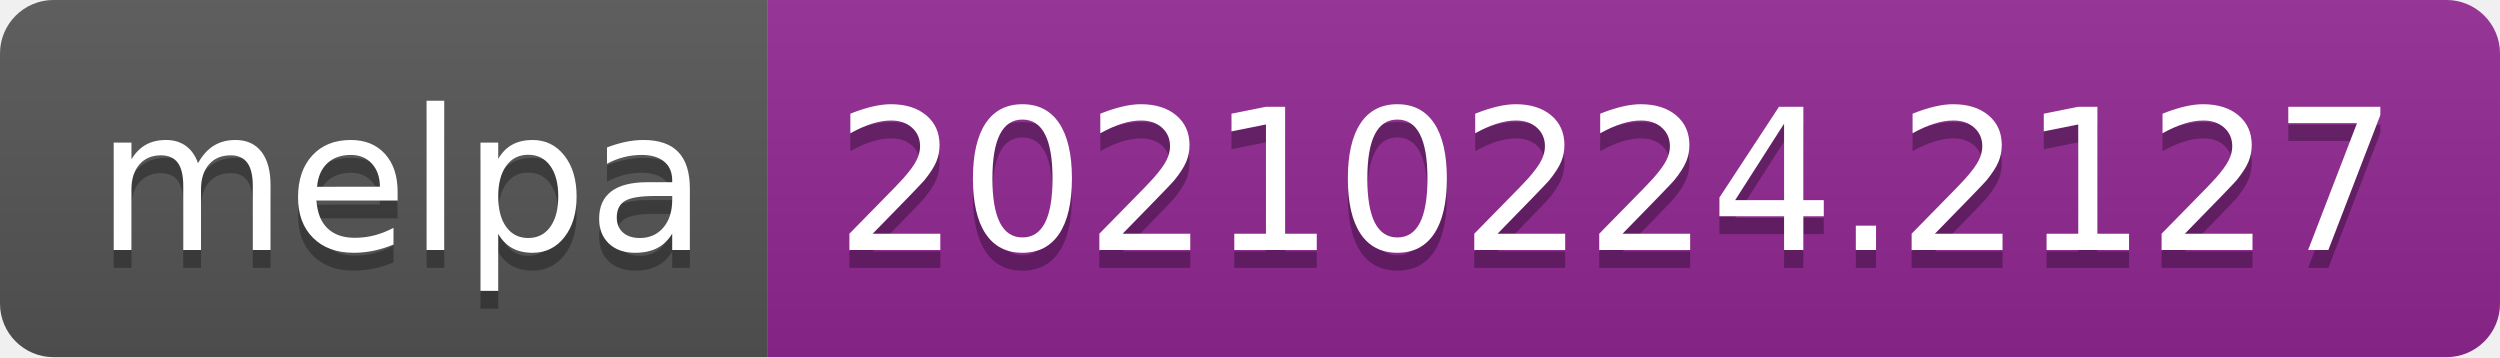
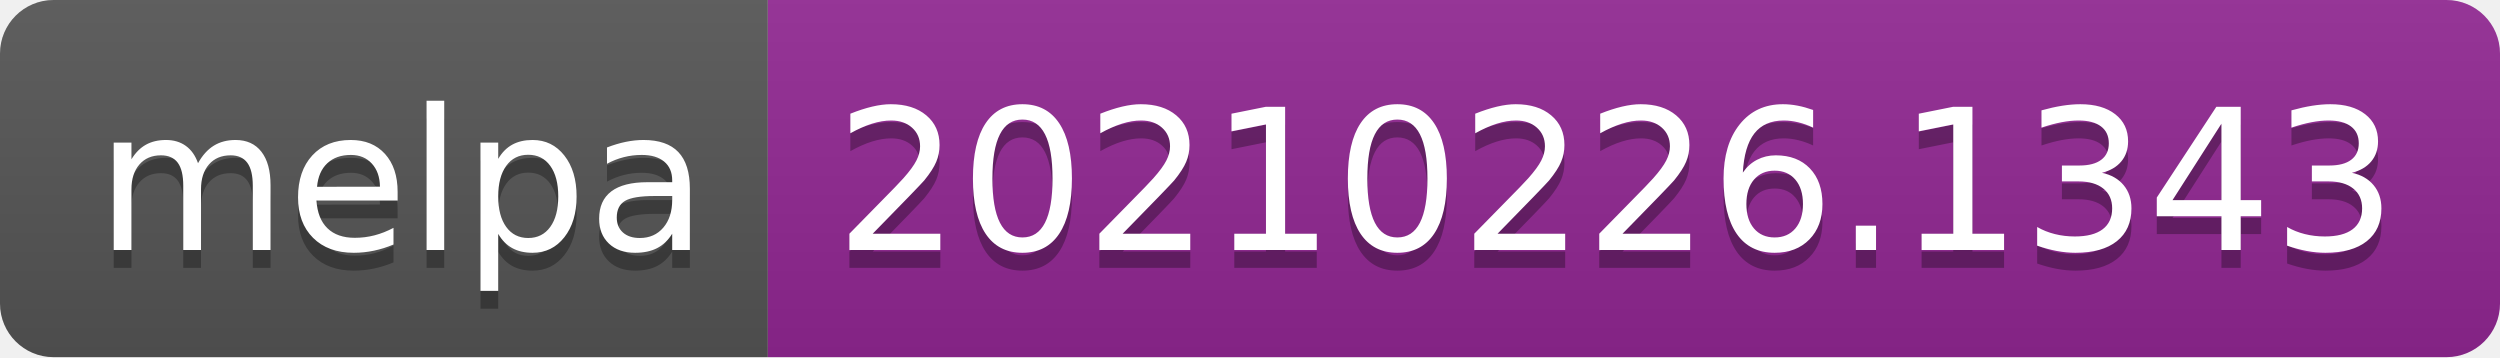
- <svg xmlns="http://www.w3.org/2000/svg" width="140" height="20" role="img" aria-label="melpa: 20210224.2127">
+ <svg xmlns="http://www.w3.org/2000/svg" width="140" height="20" role="img" aria-label="melpa: 20210226.1343">
  <linearGradient id="s" x2="0" y2="100%">
    <stop offset="0" stop-color="#bbb" stop-opacity=".1" />
    <stop offset="1" stop-opacity=".1" />
  </linearGradient>
  <clipPath id="r">
    <rect width="140" height="20" rx="3" fill="#fff" />
  </clipPath>
  <g clip-path="url(#r)">
    <rect width="43" height="20" fill="#555" />
    <rect x="43" width="97" height="20" fill="#922793" />
    <rect width="140" height="20" fill="url(#s)" />
  </g>
  <g fill="#fff" text-anchor="middle" font-family="Verdana,Geneva,DejaVu Sans,sans-serif" text-rendering="geometricPrecision" font-size="110">
    <text aria-hidden="true" x="225" y="150" fill="#010101" fill-opacity=".3" transform="scale(.1)" textLength="330">melpa</text>
    <text x="225" y="140" transform="scale(.1)" fill="#fff" textLength="330">melpa</text>
-     <text aria-hidden="true" x="905" y="150" fill="#010101" fill-opacity=".3" transform="scale(.1)" textLength="870">20210224.2127</text>
-     <text x="905" y="140" transform="scale(.1)" fill="#fff" textLength="870">20210224.2127</text>
+     <text aria-hidden="true" x="905" y="150" fill="#010101" fill-opacity=".3" transform="scale(.1)" textLength="870">20210226.1343</text>
+     <text x="905" y="140" transform="scale(.1)" fill="#fff" textLength="870">20210226.1343</text>
  </g>
</svg>
